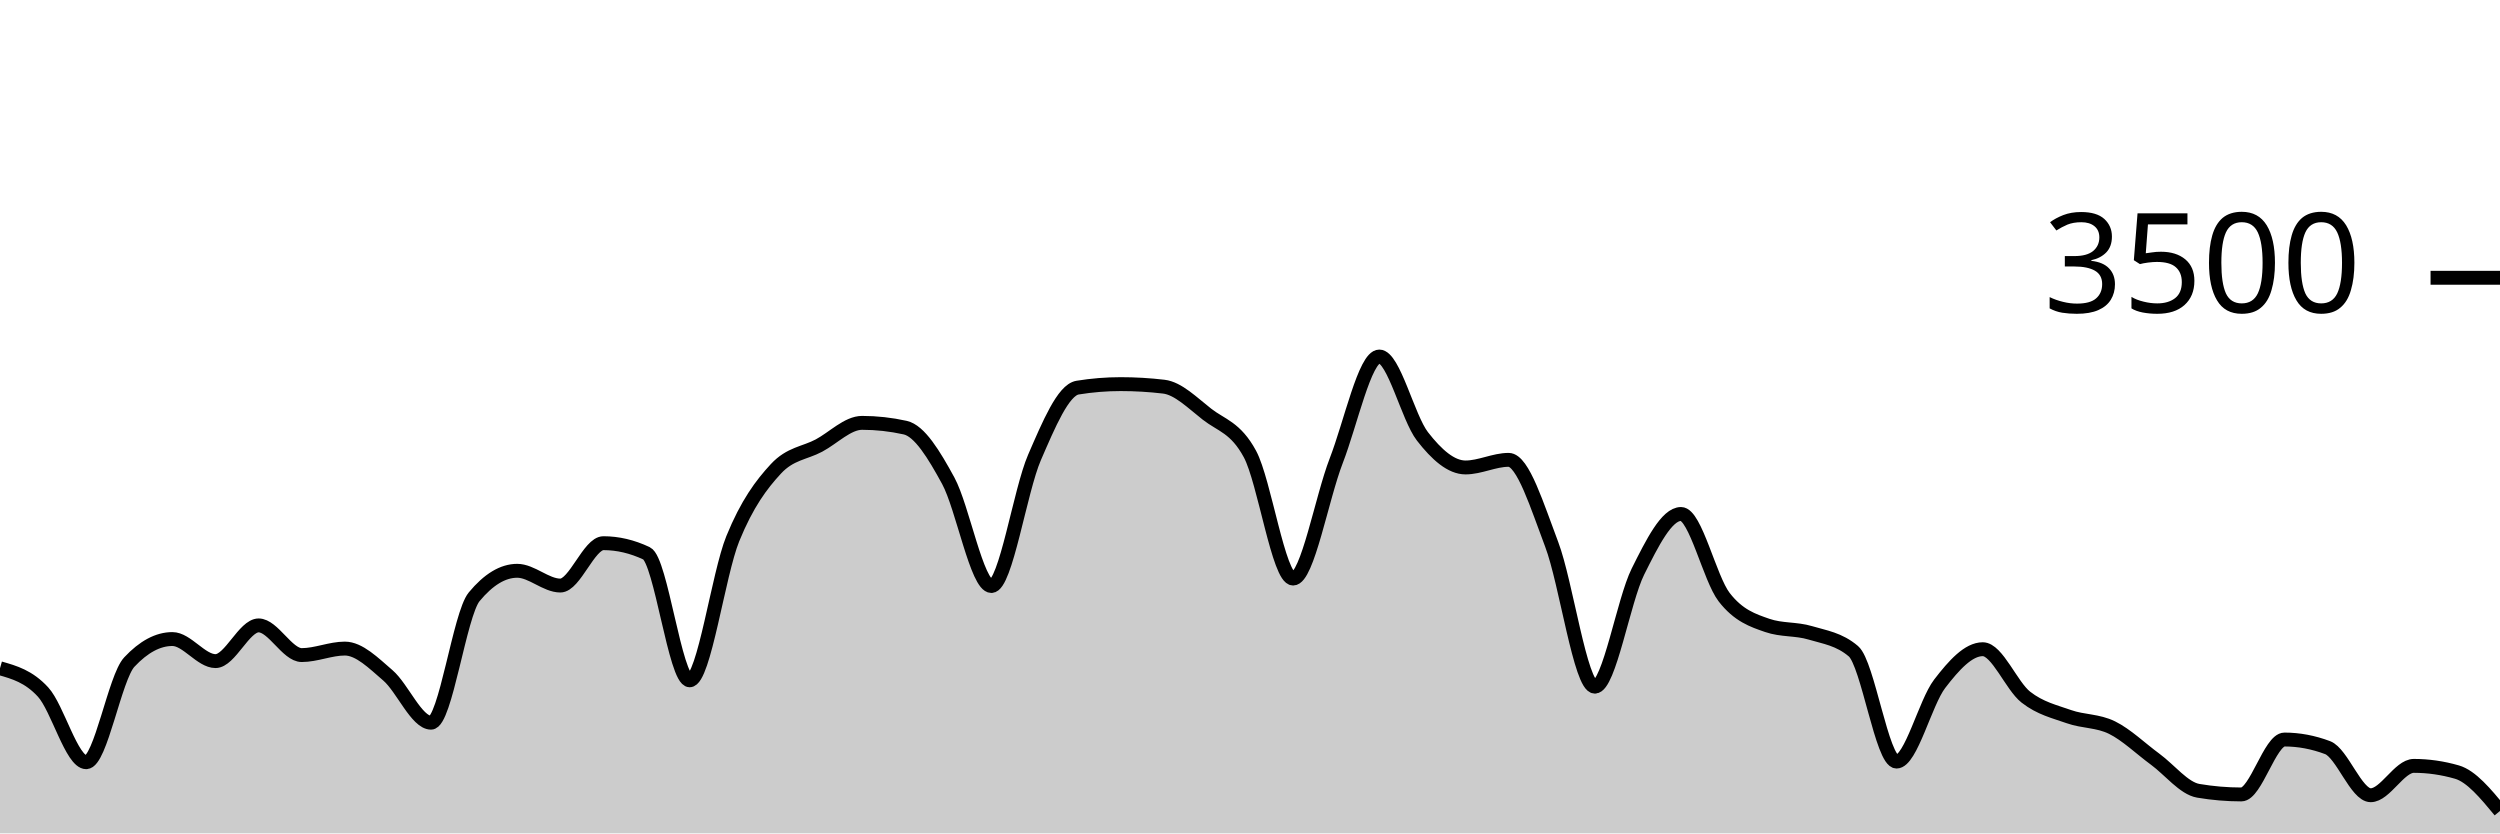
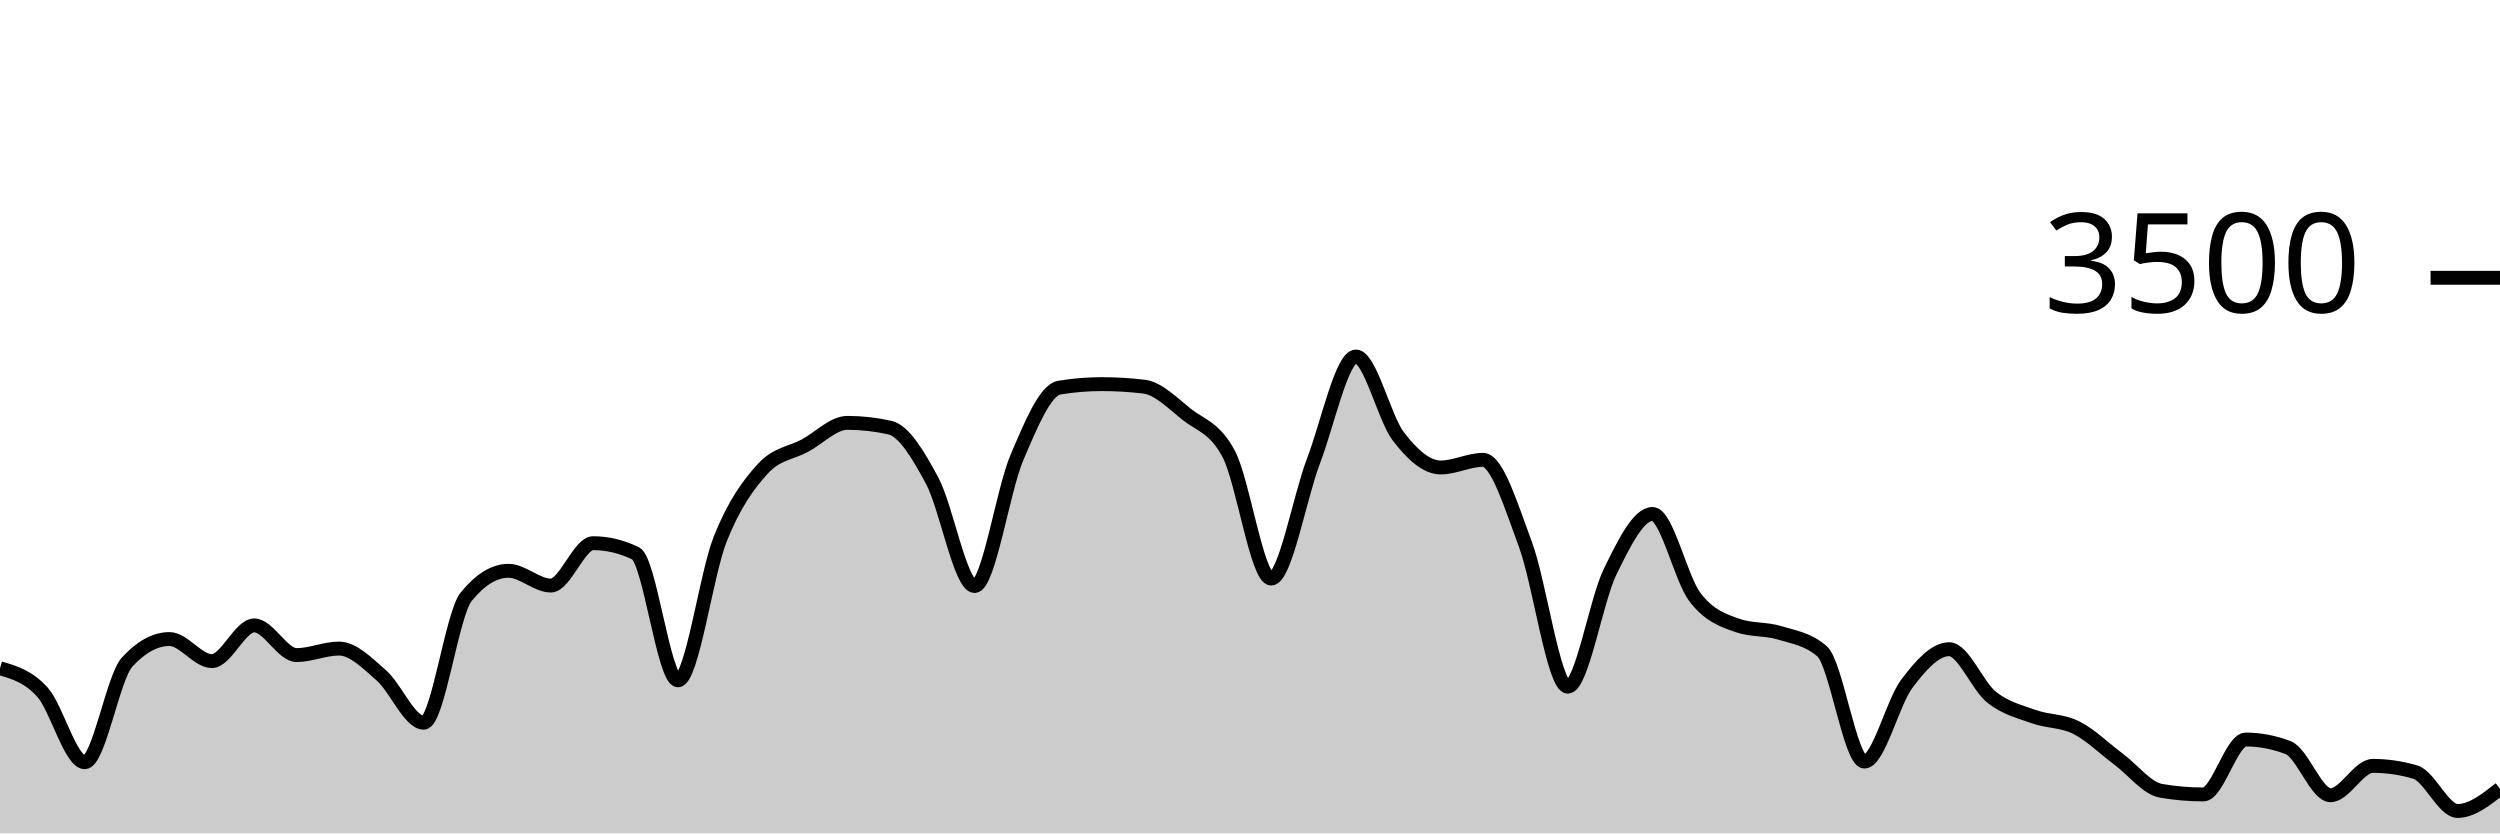
<svg xmlns="http://www.w3.org/2000/svg" viewBox="0 0 180 60">
  <g transform="translate(0,20)">
-     <path class="area" fill="rgba(0, 0, 0, 0.2)" d="M0,28.114C1.034,28.408,2.069,28.701,3.103,29.829C4.138,30.956,5.172,34.88,6.207,34.88C7.241,34.88,8.276,28.773,9.31,27.669C10.345,26.564,11.379,26.011,12.414,26.011C13.448,26.011,14.483,27.6,15.517,27.6C16.552,27.6,17.586,25.029,18.621,25.029C19.655,25.029,20.69,27.166,21.724,27.166C22.759,27.166,23.793,26.697,24.828,26.697C25.862,26.697,26.897,27.739,27.931,28.629C28.966,29.518,30,32.034,31.034,32.034C32.069,32.034,33.103,24.221,34.138,22.971C35.172,21.722,36.207,21.097,37.241,21.097C38.276,21.097,39.31,22.16,40.345,22.16C41.379,22.16,42.414,19.109,43.448,19.109C44.483,19.109,45.517,19.352,46.552,19.84C47.586,20.328,48.621,28.983,49.655,28.983C50.69,28.983,51.724,21.326,52.759,18.789C53.793,16.251,54.828,14.878,55.862,13.76C56.897,12.642,57.931,12.632,58.966,12.08C60,11.528,61.034,10.446,62.069,10.446C63.103,10.446,64.138,10.56,65.172,10.789C66.207,11.017,67.241,12.716,68.276,14.617C69.31,16.518,70.345,22.194,71.379,22.194C72.414,22.194,73.448,15.318,74.483,12.937C75.517,10.556,76.552,8.076,77.586,7.909C78.621,7.741,79.655,7.657,80.69,7.657C81.724,7.657,82.759,7.718,83.793,7.84C84.828,7.962,85.862,9.008,86.897,9.817C87.931,10.627,88.966,10.777,90,12.697C91.034,14.617,92.069,21.657,93.103,21.657C94.138,21.657,95.172,15.842,96.207,13.177C97.241,10.512,98.276,5.669,99.31,5.669C100.345,5.669,101.379,10.086,102.414,11.417C103.448,12.749,104.483,13.657,105.517,13.657C106.552,13.657,107.586,13.109,108.621,13.109C109.655,13.109,110.69,16.478,111.724,19.2C112.759,21.922,113.793,29.44,114.828,29.44C115.862,29.44,116.897,23.227,117.931,21.154C118.966,19.082,120,17.006,121.034,17.006C122.069,17.006,123.103,21.657,124.138,22.994C125.172,24.331,126.207,24.67,127.241,25.029C128.276,25.387,129.31,25.255,130.345,25.566C131.379,25.876,132.414,26.008,133.448,26.891C134.483,27.775,135.517,34.834,136.552,34.834C137.586,34.834,138.621,30.583,139.655,29.234C140.69,27.886,141.724,26.743,142.759,26.743C143.793,26.743,144.828,29.385,145.862,30.194C146.897,31.004,147.931,31.234,148.966,31.6C150,31.966,151.034,31.878,152.069,32.389C153.103,32.899,154.138,33.905,155.172,34.663C156.207,35.421,157.241,36.762,158.276,36.937C159.31,37.112,160.345,37.2,161.379,37.2C162.414,37.2,163.448,33.246,164.483,33.246C165.517,33.246,166.552,33.44,167.586,33.829C168.621,34.217,169.655,37.257,170.69,37.257C171.724,37.257,172.759,35.143,173.793,35.143C174.828,35.143,175.862,35.291,176.897,35.589C177.931,35.886,178.966,37.137,180,38.389L180,40C178.966,40,177.931,40,176.897,40C175.862,40,174.828,40,173.793,40C172.759,40,171.724,40,170.69,40C169.655,40,168.621,40,167.586,40C166.552,40,165.517,40,164.483,40C163.448,40,162.414,40,161.379,40C160.345,40,159.31,40,158.276,40C157.241,40,156.207,40,155.172,40C154.138,40,153.103,40,152.069,40C151.034,40,150,40,148.966,40C147.931,40,146.897,40,145.862,40C144.828,40,143.793,40,142.759,40C141.724,40,140.69,40,139.655,40C138.621,40,137.586,40,136.552,40C135.517,40,134.483,40,133.448,40C132.414,40,131.379,40,130.345,40C129.31,40,128.276,40,127.241,40C126.207,40,125.172,40,124.138,40C123.103,40,122.069,40,121.034,40C120,40,118.966,40,117.931,40C116.897,40,115.862,40,114.828,40C113.793,40,112.759,40,111.724,40C110.69,40,109.655,40,108.621,40C107.586,40,106.552,40,105.517,40C104.483,40,103.448,40,102.414,40C101.379,40,100.345,40,99.31,40C98.276,40,97.241,40,96.207,40C95.172,40,94.138,40,93.103,40C92.069,40,91.034,40,90,40C88.966,40,87.931,40,86.897,40C85.862,40,84.828,40,83.793,40C82.759,40,81.724,40,80.69,40C79.655,40,78.621,40,77.586,40C76.552,40,75.517,40,74.483,40C73.448,40,72.414,40,71.379,40C70.345,40,69.31,40,68.276,40C67.241,40,66.207,40,65.172,40C64.138,40,63.103,40,62.069,40C61.034,40,60,40,58.966,40C57.931,40,56.897,40,55.862,40C54.828,40,53.793,40,52.759,40C51.724,40,50.69,40,49.655,40C48.621,40,47.586,40,46.552,40C45.517,40,44.483,40,43.448,40C42.414,40,41.379,40,40.345,40C39.31,40,38.276,40,37.241,40C36.207,40,35.172,40,34.138,40C33.103,40,32.069,40,31.034,40C30,40,28.966,40,27.931,40C26.897,40,25.862,40,24.828,40C23.793,40,22.759,40,21.724,40C20.69,40,19.655,40,18.621,40C17.586,40,16.552,40,15.517,40C14.483,40,13.448,40,12.414,40C11.379,40,10.345,40,9.31,40C8.276,40,7.241,40,6.207,40C5.172,40,4.138,40,3.103,40C2.069,40,1.034,40,0,40Z" />
-     <path class="line" stroke="black" fill="none" d="M0,28.114C1.034,28.408,2.069,28.701,3.103,29.829C4.138,30.956,5.172,34.88,6.207,34.88C7.241,34.88,8.276,28.773,9.31,27.669C10.345,26.564,11.379,26.011,12.414,26.011C13.448,26.011,14.483,27.6,15.517,27.6C16.552,27.6,17.586,25.029,18.621,25.029C19.655,25.029,20.69,27.166,21.724,27.166C22.759,27.166,23.793,26.697,24.828,26.697C25.862,26.697,26.897,27.739,27.931,28.629C28.966,29.518,30,32.034,31.034,32.034C32.069,32.034,33.103,24.221,34.138,22.971C35.172,21.722,36.207,21.097,37.241,21.097C38.276,21.097,39.31,22.16,40.345,22.16C41.379,22.16,42.414,19.109,43.448,19.109C44.483,19.109,45.517,19.352,46.552,19.84C47.586,20.328,48.621,28.983,49.655,28.983C50.69,28.983,51.724,21.326,52.759,18.789C53.793,16.251,54.828,14.878,55.862,13.76C56.897,12.642,57.931,12.632,58.966,12.08C60,11.528,61.034,10.446,62.069,10.446C63.103,10.446,64.138,10.56,65.172,10.789C66.207,11.017,67.241,12.716,68.276,14.617C69.31,16.518,70.345,22.194,71.379,22.194C72.414,22.194,73.448,15.318,74.483,12.937C75.517,10.556,76.552,8.076,77.586,7.909C78.621,7.741,79.655,7.657,80.69,7.657C81.724,7.657,82.759,7.718,83.793,7.84C84.828,7.962,85.862,9.008,86.897,9.817C87.931,10.627,88.966,10.777,90,12.697C91.034,14.617,92.069,21.657,93.103,21.657C94.138,21.657,95.172,15.842,96.207,13.177C97.241,10.512,98.276,5.669,99.31,5.669C100.345,5.669,101.379,10.086,102.414,11.417C103.448,12.749,104.483,13.657,105.517,13.657C106.552,13.657,107.586,13.109,108.621,13.109C109.655,13.109,110.69,16.478,111.724,19.2C112.759,21.922,113.793,29.44,114.828,29.44C115.862,29.44,116.897,23.227,117.931,21.154C118.966,19.082,120,17.006,121.034,17.006C122.069,17.006,123.103,21.657,124.138,22.994C125.172,24.331,126.207,24.67,127.241,25.029C128.276,25.387,129.31,25.255,130.345,25.566C131.379,25.876,132.414,26.008,133.448,26.891C134.483,27.775,135.517,34.834,136.552,34.834C137.586,34.834,138.621,30.583,139.655,29.234C140.69,27.886,141.724,26.743,142.759,26.743C143.793,26.743,144.828,29.385,145.862,30.194C146.897,31.004,147.931,31.234,148.966,31.6C150,31.966,151.034,31.878,152.069,32.389C153.103,32.899,154.138,33.905,155.172,34.663C156.207,35.421,157.241,36.762,158.276,36.937C159.31,37.112,160.345,37.2,161.379,37.2C162.414,37.2,163.448,33.246,164.483,33.246C165.517,33.246,166.552,33.44,167.586,33.829C168.621,34.217,169.655,37.257,170.69,37.257C171.724,37.257,172.759,35.143,173.793,35.143C174.828,35.143,175.862,35.291,176.897,35.589C177.931,35.886,178.966,37.137,180,38.389" />
+     <path class="area" fill="rgba(0, 0, 0, 0.2)" d="M0,28.114C1.017,28.408,2.034,28.701,3.051,29.829C4.068,30.956,5.085,34.88,6.102,34.88C7.119,34.88,8.136,28.773,9.153,27.669C10.169,26.564,11.186,26.011,12.203,26.011C13.22,26.011,14.237,27.6,15.254,27.6C16.271,27.6,17.288,25.029,18.305,25.029C19.322,25.029,20.339,27.166,21.356,27.166C22.373,27.166,23.39,26.697,24.407,26.697C25.424,26.697,26.441,27.739,27.458,28.629C28.475,29.518,29.492,32.034,30.508,32.034C31.525,32.034,32.542,24.221,33.559,22.971C34.576,21.722,35.593,21.097,36.61,21.097C37.627,21.097,38.644,22.16,39.661,22.16C40.678,22.16,41.695,19.109,42.712,19.109C43.729,19.109,44.746,19.352,45.763,19.84C46.78,20.328,47.797,28.983,48.814,28.983C49.831,28.983,50.847,21.326,51.864,18.789C52.881,16.251,53.898,14.878,54.915,13.76C55.932,12.642,56.949,12.632,57.966,12.08C58.983,11.528,60,10.446,61.017,10.446C62.034,10.446,63.051,10.56,64.068,10.789C65.085,11.017,66.102,12.716,67.119,14.617C68.136,16.518,69.153,22.194,70.169,22.194C71.186,22.194,72.203,15.318,73.22,12.937C74.237,10.556,75.254,8.076,76.271,7.909C77.288,7.741,78.305,7.657,79.322,7.657C80.339,7.657,81.356,7.718,82.373,7.84C83.39,7.962,84.407,9.008,85.424,9.817C86.441,10.627,87.458,10.777,88.475,12.697C89.492,14.617,90.508,21.657,91.525,21.657C92.542,21.657,93.559,15.842,94.576,13.177C95.593,10.512,96.61,5.669,97.627,5.669C98.644,5.669,99.661,10.086,100.678,11.417C101.695,12.749,102.712,13.657,103.729,13.657C104.746,13.657,105.763,13.109,106.78,13.109C107.797,13.109,108.814,16.478,109.831,19.2C110.847,21.922,111.864,29.44,112.881,29.44C113.898,29.44,114.915,23.227,115.932,21.154C116.949,19.082,117.966,17.006,118.983,17.006C120,17.006,121.017,21.657,122.034,22.994C123.051,24.331,124.068,24.67,125.085,25.029C126.102,25.387,127.119,25.255,128.136,25.566C129.153,25.876,130.169,26.008,131.186,26.891C132.203,27.775,133.22,34.834,134.237,34.834C135.254,34.834,136.271,30.583,137.288,29.234C138.305,27.886,139.322,26.743,140.339,26.743C141.356,26.743,142.373,29.385,143.39,30.194C144.407,31.004,145.424,31.234,146.441,31.6C147.458,31.966,148.475,31.878,149.492,32.389C150.508,32.899,151.525,33.905,152.542,34.663C153.559,35.421,154.576,36.762,155.593,36.937C156.61,37.112,157.627,37.2,158.644,37.2C159.661,37.2,160.678,33.246,161.695,33.246C162.712,33.246,163.729,33.44,164.746,33.829C165.763,34.217,166.78,37.257,167.797,37.257C168.814,37.257,169.831,35.143,170.847,35.143C171.864,35.143,172.881,35.291,173.898,35.589C174.915,35.886,175.932,38.389,176.949,38.389C177.966,38.389,178.983,37.589,180,36.789L180,40C178.983,40,177.966,40,176.949,40C175.932,40,174.915,40,173.898,40C172.881,40,171.864,40,170.847,40C169.831,40,168.814,40,167.797,40C166.78,40,165.763,40,164.746,40C163.729,40,162.712,40,161.695,40C160.678,40,159.661,40,158.644,40C157.627,40,156.61,40,155.593,40C154.576,40,153.559,40,152.542,40C151.525,40,150.508,40,149.492,40C148.475,40,147.458,40,146.441,40C145.424,40,144.407,40,143.39,40C142.373,40,141.356,40,140.339,40C139.322,40,138.305,40,137.288,40C136.271,40,135.254,40,134.237,40C133.22,40,132.203,40,131.186,40C130.169,40,129.153,40,128.136,40C127.119,40,126.102,40,125.085,40C124.068,40,123.051,40,122.034,40C121.017,40,120,40,118.983,40C117.966,40,116.949,40,115.932,40C114.915,40,113.898,40,112.881,40C111.864,40,110.847,40,109.831,40C108.814,40,107.797,40,106.78,40C105.763,40,104.746,40,103.729,40C102.712,40,101.695,40,100.678,40C99.661,40,98.644,40,97.627,40C96.61,40,95.593,40,94.576,40C93.559,40,92.542,40,91.525,40C90.508,40,89.492,40,88.475,40C87.458,40,86.441,40,85.424,40C84.407,40,83.39,40,82.373,40C81.356,40,80.339,40,79.322,40C78.305,40,77.288,40,76.271,40C75.254,40,74.237,40,73.22,40C72.203,40,71.186,40,70.169,40C69.153,40,68.136,40,67.119,40C66.102,40,65.085,40,64.068,40C63.051,40,62.034,40,61.017,40C60,40,58.983,40,57.966,40C56.949,40,55.932,40,54.915,40C53.898,40,52.881,40,51.864,40C50.847,40,49.831,40,48.814,40C47.797,40,46.78,40,45.763,40C44.746,40,43.729,40,42.712,40C41.695,40,40.678,40,39.661,40C38.644,40,37.627,40,36.61,40C35.593,40,34.576,40,33.559,40C32.542,40,31.525,40,30.508,40C29.492,40,28.475,40,27.458,40C26.441,40,25.424,40,24.407,40C23.39,40,22.373,40,21.356,40C20.339,40,19.322,40,18.305,40C17.288,40,16.271,40,15.254,40C14.237,40,13.22,40,12.203,40C11.186,40,10.169,40,9.153,40C8.136,40,7.119,40,6.102,40C5.085,40,4.068,40,3.051,40C2.034,40,1.017,40,0,40Z" />
+     <path class="line" stroke="black" fill="none" d="M0,28.114C1.017,28.408,2.034,28.701,3.051,29.829C4.068,30.956,5.085,34.88,6.102,34.88C7.119,34.88,8.136,28.773,9.153,27.669C10.169,26.564,11.186,26.011,12.203,26.011C13.22,26.011,14.237,27.6,15.254,27.6C16.271,27.6,17.288,25.029,18.305,25.029C19.322,25.029,20.339,27.166,21.356,27.166C22.373,27.166,23.39,26.697,24.407,26.697C25.424,26.697,26.441,27.739,27.458,28.629C28.475,29.518,29.492,32.034,30.508,32.034C31.525,32.034,32.542,24.221,33.559,22.971C34.576,21.722,35.593,21.097,36.61,21.097C37.627,21.097,38.644,22.16,39.661,22.16C40.678,22.16,41.695,19.109,42.712,19.109C43.729,19.109,44.746,19.352,45.763,19.84C46.78,20.328,47.797,28.983,48.814,28.983C49.831,28.983,50.847,21.326,51.864,18.789C52.881,16.251,53.898,14.878,54.915,13.76C55.932,12.642,56.949,12.632,57.966,12.08C58.983,11.528,60,10.446,61.017,10.446C62.034,10.446,63.051,10.56,64.068,10.789C65.085,11.017,66.102,12.716,67.119,14.617C68.136,16.518,69.153,22.194,70.169,22.194C71.186,22.194,72.203,15.318,73.22,12.937C74.237,10.556,75.254,8.076,76.271,7.909C77.288,7.741,78.305,7.657,79.322,7.657C80.339,7.657,81.356,7.718,82.373,7.84C83.39,7.962,84.407,9.008,85.424,9.817C86.441,10.627,87.458,10.777,88.475,12.697C89.492,14.617,90.508,21.657,91.525,21.657C92.542,21.657,93.559,15.842,94.576,13.177C95.593,10.512,96.61,5.669,97.627,5.669C98.644,5.669,99.661,10.086,100.678,11.417C101.695,12.749,102.712,13.657,103.729,13.657C104.746,13.657,105.763,13.109,106.78,13.109C107.797,13.109,108.814,16.478,109.831,19.2C110.847,21.922,111.864,29.44,112.881,29.44C113.898,29.44,114.915,23.227,115.932,21.154C116.949,19.082,117.966,17.006,118.983,17.006C120,17.006,121.017,21.657,122.034,22.994C123.051,24.331,124.068,24.67,125.085,25.029C126.102,25.387,127.119,25.255,128.136,25.566C129.153,25.876,130.169,26.008,131.186,26.891C132.203,27.775,133.22,34.834,134.237,34.834C135.254,34.834,136.271,30.583,137.288,29.234C138.305,27.886,139.322,26.743,140.339,26.743C141.356,26.743,142.373,29.385,143.39,30.194C144.407,31.004,145.424,31.234,146.441,31.6C147.458,31.966,148.475,31.878,149.492,32.389C150.508,32.899,151.525,33.905,152.542,34.663C153.559,35.421,154.576,36.762,155.593,36.937C156.61,37.112,157.627,37.2,158.644,37.2C159.661,37.2,160.678,33.246,161.695,33.246C162.712,33.246,163.729,33.44,164.746,33.829C165.763,34.217,166.78,37.257,167.797,37.257C168.814,37.257,169.831,35.143,170.847,35.143C171.864,35.143,172.881,35.291,173.898,35.589C174.915,35.886,175.932,38.389,176.949,38.389C177.966,38.389,178.983,37.589,180,36.789" />
    <path class="axis-ceiling" stroke-width="1" stroke="black" fill="none" d="M175,0L180,0" />
    <text class="axis-ceiling-label" font-family="sans-serif" text-anchor="end" font-size="10px" x="170" y="2.5">3500</text>
  </g>
</svg>
